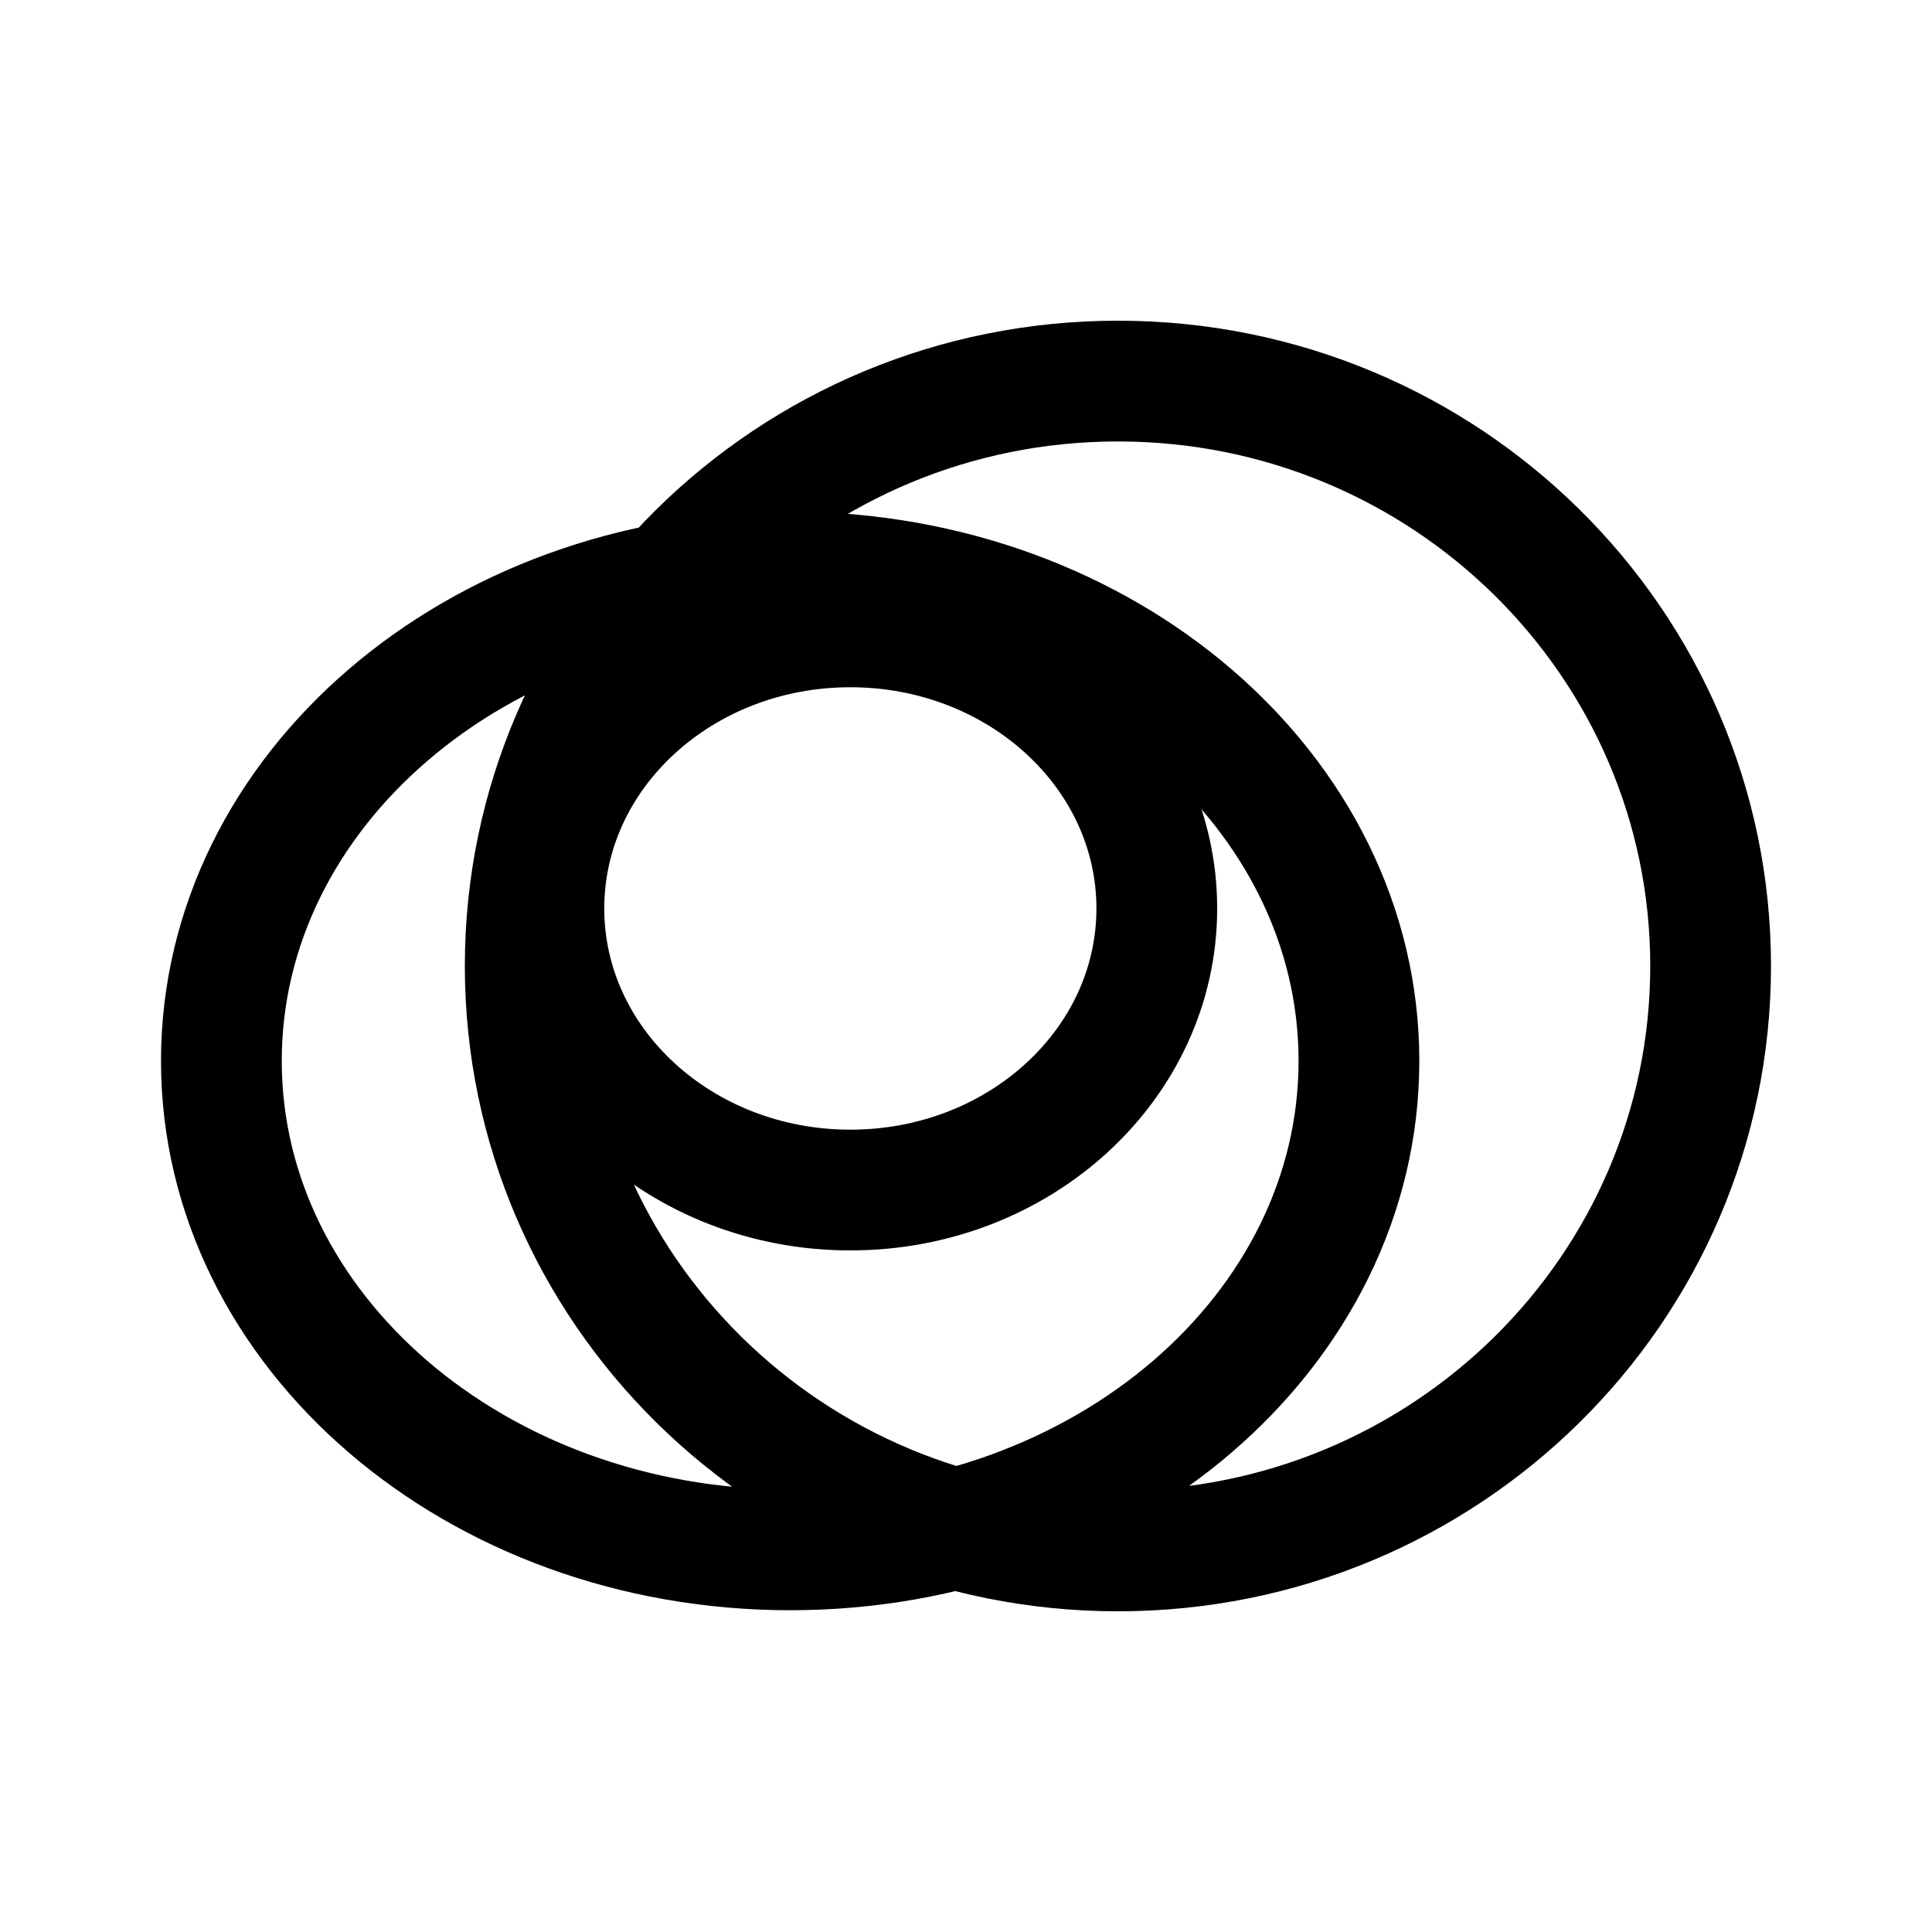
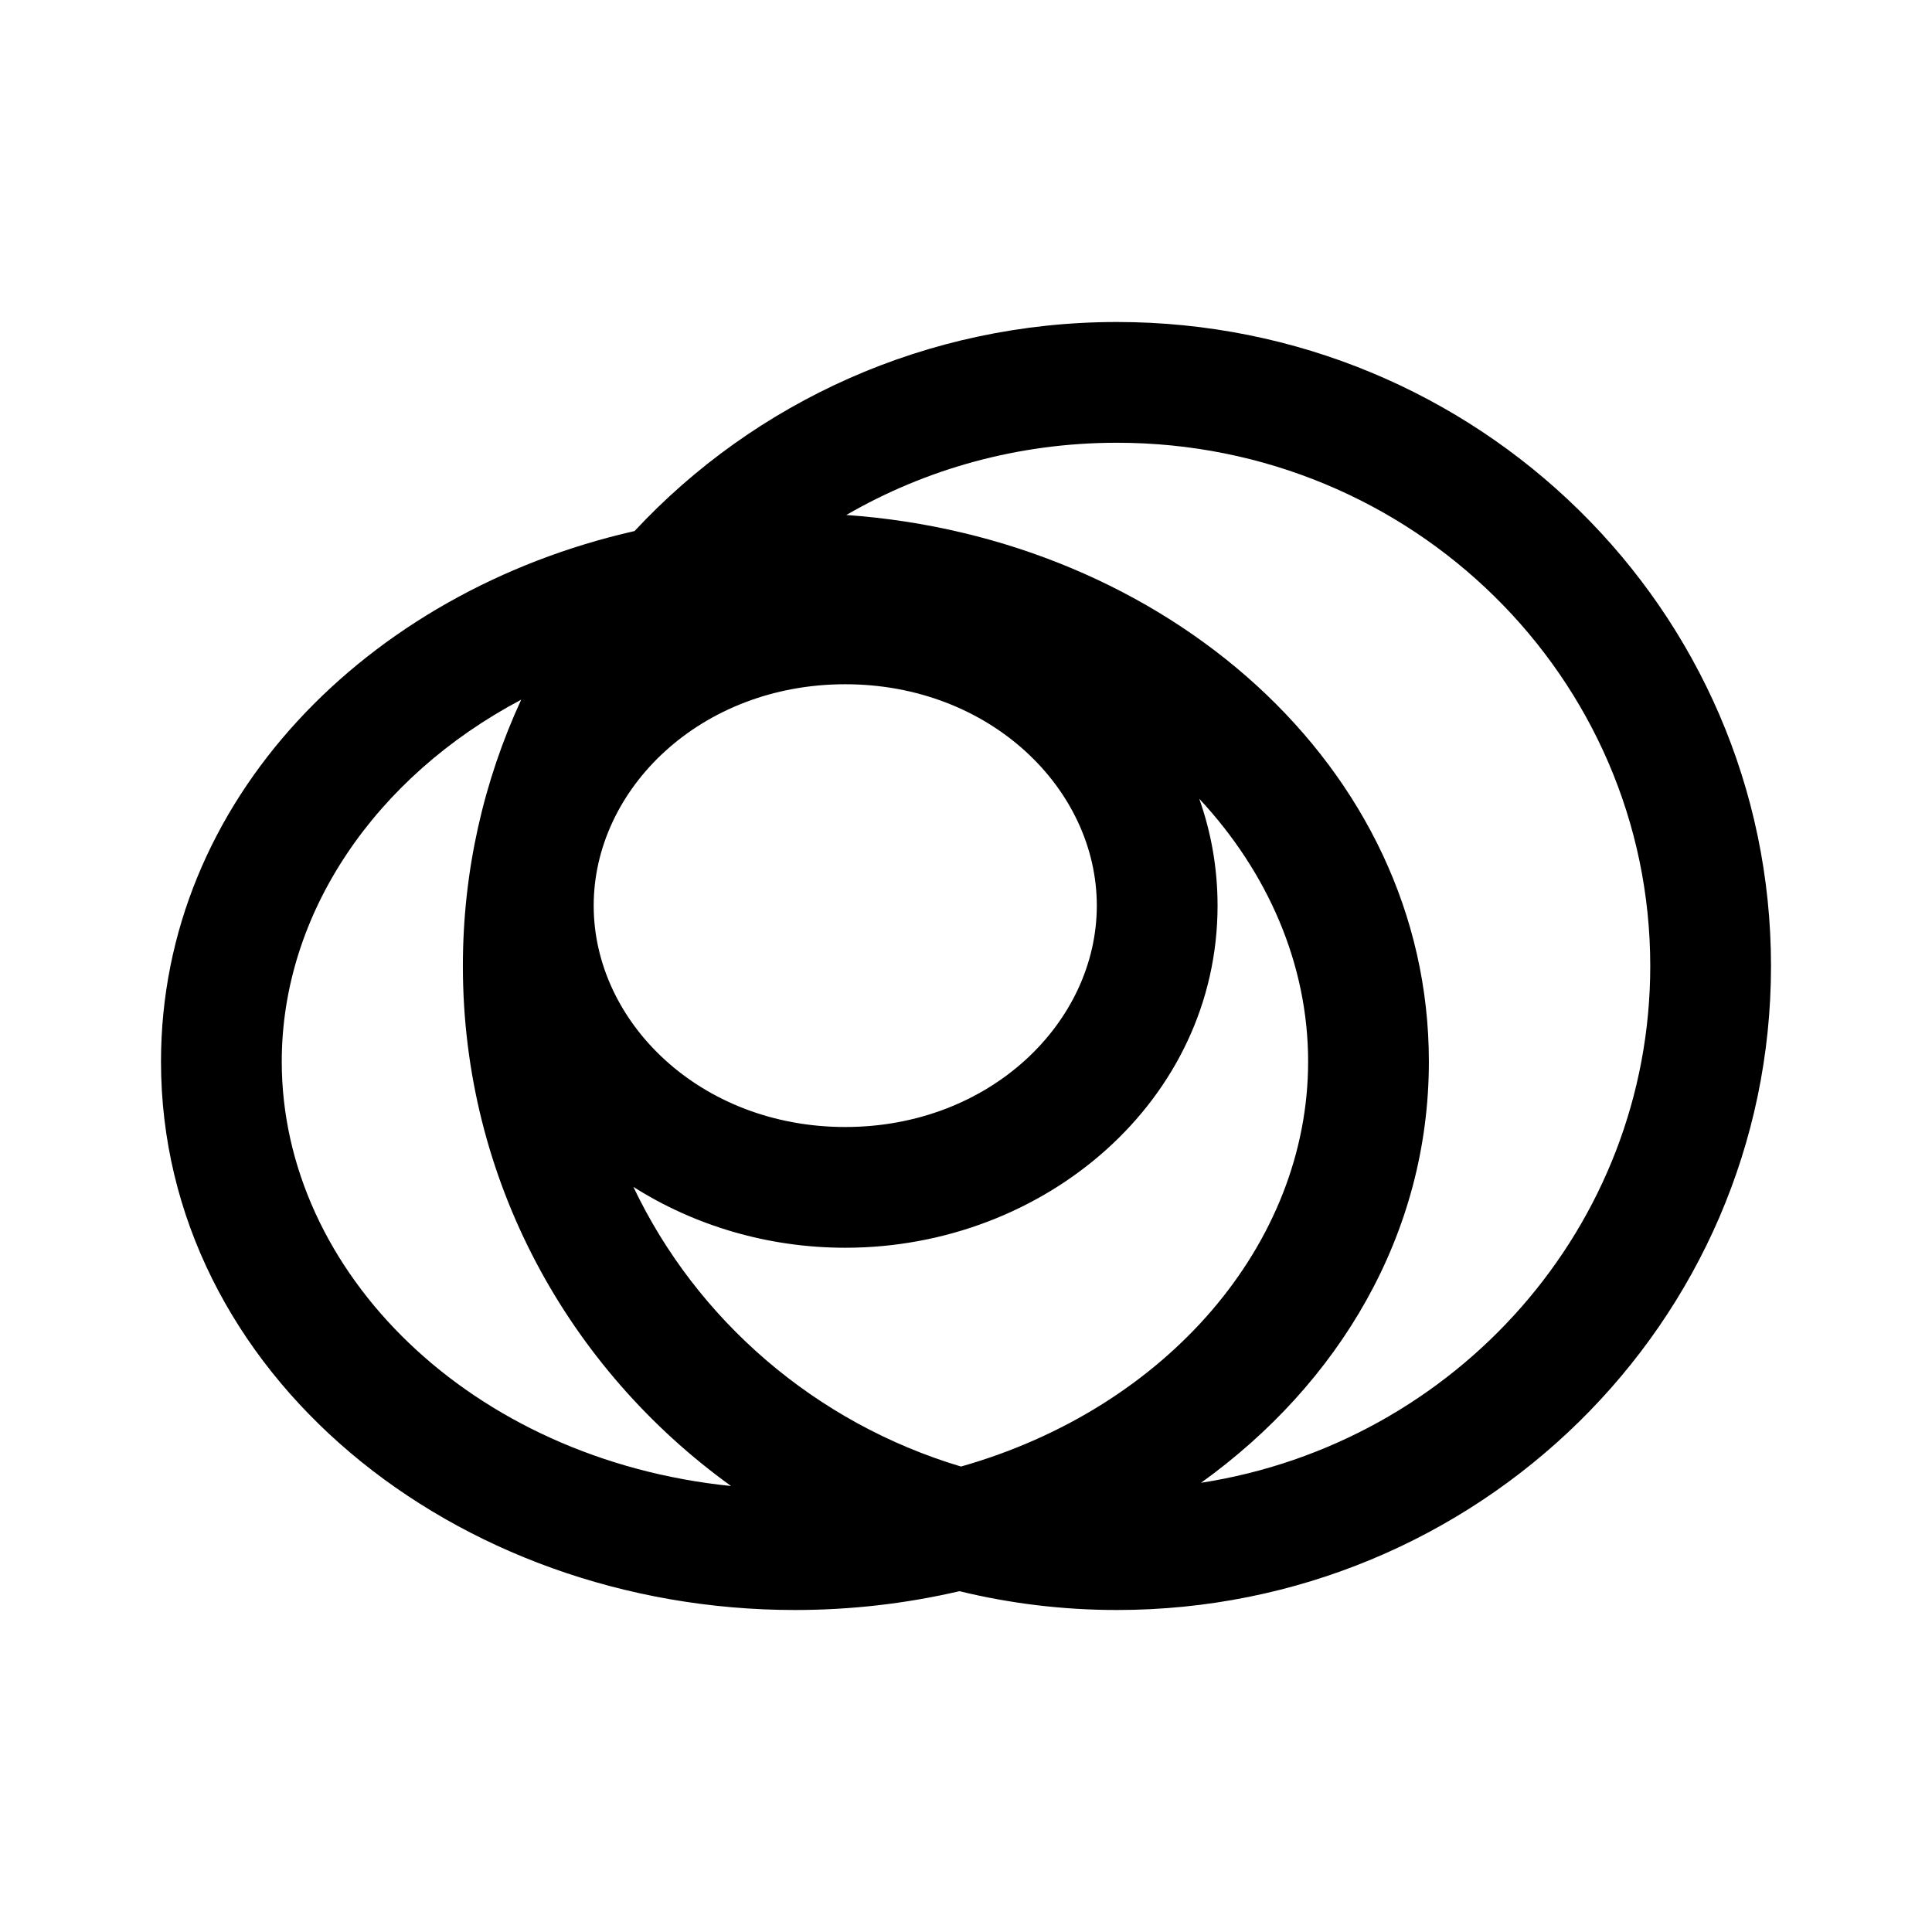
- <svg xmlns="http://www.w3.org/2000/svg" width="192" height="192" viewBox="0 0 50.8 50.8" version="1.1" id="svg8">
-   <defs id="defs2">
-     <marker orient="auto" refY="0" refX="0" id="Arrow1Lend" style="overflow:visible">
-       <path id="path844" d="M 0,0 5,-5 -12.5,0 5,5 Z" style="fill-rule:evenodd;stroke:#000000;stroke-width:1pt" transform="matrix(-0.8,0,0,-0.8,-10,0)" />
-     </marker>
-     <marker orient="auto" refY="0" refX="0" id="Arrow1Lstart" style="overflow:visible">
-       <path id="path841" d="M 0,0 5,-5 -12.5,0 5,5 Z" style="fill-rule:evenodd;stroke:#000000;stroke-width:1pt" transform="matrix(0.8,0,0,0.8,10,0)" />
-     </marker>
-     <pattern y="0" x="0" height="6" width="6" patternUnits="userSpaceOnUse" id="EMFhbasepattern" />
-     <pattern y="0" x="0" height="6" width="6" patternUnits="userSpaceOnUse" id="EMFhbasepattern-1" />
-     <pattern y="0" x="0" height="6" width="6" patternUnits="userSpaceOnUse" id="EMFhbasepattern-6" />
-     <pattern y="0" x="0" height="6" width="6" patternUnits="userSpaceOnUse" id="EMFhbasepattern-15" />
-     <pattern y="0" x="0" height="6" width="6" patternUnits="userSpaceOnUse" id="EMFhbasepattern-17" />
-     <pattern y="0" x="0" height="6" width="6" patternUnits="userSpaceOnUse" id="EMFhbasepattern-2" />
-     <pattern y="0" x="0" height="6" width="6" patternUnits="userSpaceOnUse" id="EMFhbasepattern-3" />
-     <pattern y="0" x="0" height="6" width="6" patternUnits="userSpaceOnUse" id="EMFhbasepattern-61" />
-     <pattern y="0" x="0" height="6" width="6" patternUnits="userSpaceOnUse" id="EMFhbasepattern-4" />
-     <pattern y="0" x="0" height="6" width="6" patternUnits="userSpaceOnUse" id="EMFhbasepattern-37" />
-     <pattern y="0" x="0" height="6" width="6" patternUnits="userSpaceOnUse" id="EMFhbasepattern-12" />
-     <pattern y="0" x="0" height="6" width="6" patternUnits="userSpaceOnUse" id="EMFhbasepattern-44" />
-     <pattern y="0" x="0" height="6" width="6" patternUnits="userSpaceOnUse" id="EMFhbasepattern-5" />
-     <pattern y="0" x="0" height="6" width="6" patternUnits="userSpaceOnUse" id="EMFhbasepattern-157" />
-     <pattern y="0" x="0" height="6" width="6" patternUnits="userSpaceOnUse" id="EMFhbasepattern-7" />
-     <pattern y="0" x="0" height="6" width="6" patternUnits="userSpaceOnUse" id="EMFhbasepattern-8" />
-     <pattern y="0" x="0" height="6" width="6" patternUnits="userSpaceOnUse" id="EMFhbasepattern-43" />
-     <pattern y="0" x="0" height="6" width="6" patternUnits="userSpaceOnUse" id="EMFhbasepattern-63" />
-     <pattern y="0" x="0" height="6" width="6" patternUnits="userSpaceOnUse" id="EMFhbasepattern-82" />
-     <pattern y="0" x="0" height="6" width="6" patternUnits="userSpaceOnUse" id="EMFhbasepattern-70" />
-     <pattern y="0" x="0" height="6" width="6" patternUnits="userSpaceOnUse" id="EMFhbasepattern-46" />
-     <pattern y="0" x="0" height="6" width="6" patternUnits="userSpaceOnUse" id="EMFhbasepattern-465" />
-     <pattern y="0" x="0" height="6" width="6" patternUnits="userSpaceOnUse" id="EMFhbasepattern-30" />
-     <pattern y="0" x="0" height="6" width="6" patternUnits="userSpaceOnUse" id="EMFhbasepattern-9" />
-     <pattern y="0" x="0" height="6" width="6" patternUnits="userSpaceOnUse" id="EMFhbasepattern-79" />
-     <pattern y="0" x="0" height="6" width="6" patternUnits="userSpaceOnUse" id="EMFhbasepattern-59" />
-     <pattern y="0" x="0" height="6" width="6" patternUnits="userSpaceOnUse" id="EMFhbasepattern-74" />
-     <pattern y="0" x="0" height="6" width="6" patternUnits="userSpaceOnUse" id="EMFhbasepattern-50" />
-     <pattern y="0" x="0" height="6" width="6" patternUnits="userSpaceOnUse" id="EMFhbasepattern-54" />
-     <pattern y="0" x="0" height="6" width="6" patternUnits="userSpaceOnUse" id="EMFhbasepattern-32" />
-     <pattern y="0" x="0" height="6" width="6" patternUnits="userSpaceOnUse" id="EMFhbasepattern-26" />
-     <pattern y="0" x="0" height="6" width="6" patternUnits="userSpaceOnUse" id="EMFhbasepattern-83" />
-     <pattern y="0" x="0" height="6" width="6" patternUnits="userSpaceOnUse" id="EMFhbasepattern-73" />
-     <pattern y="0" x="0" height="6" width="6" patternUnits="userSpaceOnUse" id="EMFhbasepattern-328" />
-     <pattern y="0" x="0" height="6" width="6" patternUnits="userSpaceOnUse" id="EMFhbasepattern-0" />
-     <pattern y="0" x="0" height="6" width="6" patternUnits="userSpaceOnUse" id="EMFhbasepattern-85" />
-     <pattern y="0" x="0" height="6" width="6" patternUnits="userSpaceOnUse" id="EMFhbasepattern-84" />
-     <pattern y="0" x="0" height="6" width="6" patternUnits="userSpaceOnUse" id="EMFhbasepattern-06" />
-     <pattern y="0" x="0" height="6" width="6" patternUnits="userSpaceOnUse" id="EMFhbasepattern-81" />
-     <pattern y="0" x="0" height="6" width="6" patternUnits="userSpaceOnUse" id="EMFhbasepattern-33" />
-     <pattern y="0" x="0" height="6" width="6" patternUnits="userSpaceOnUse" id="EMFhbasepattern-703" />
-     <pattern y="0" x="0" height="6" width="6" patternUnits="userSpaceOnUse" id="EMFhbasepattern-610" />
-     <pattern y="0" x="0" height="6" width="6" patternUnits="userSpaceOnUse" id="EMFhbasepattern-18" />
-     <pattern y="0" x="0" height="6" width="6" patternUnits="userSpaceOnUse" id="EMFhbasepattern-72" />
-     <pattern y="0" x="0" height="6" width="6" patternUnits="userSpaceOnUse" id="EMFhbasepattern-55" />
-     <pattern y="0" x="0" height="6" width="6" patternUnits="userSpaceOnUse" id="EMFhbasepattern-66" />
-     <pattern y="0" x="0" height="6" width="6" patternUnits="userSpaceOnUse" id="EMFhbasepattern-663" />
-     <pattern y="0" x="0" height="6" width="6" patternUnits="userSpaceOnUse" id="EMFhbasepattern-51" />
-     <pattern y="0" x="0" height="6" width="6" patternUnits="userSpaceOnUse" id="EMFhbasepattern-555" />
-     <pattern y="0" x="0" height="6" width="6" patternUnits="userSpaceOnUse" id="EMFhbasepattern-701" />
-     <pattern y="0" x="0" height="6" width="6" patternUnits="userSpaceOnUse" id="EMFhbasepattern-824" />
-     <pattern y="0" x="0" height="6" width="6" patternUnits="userSpaceOnUse" id="EMFhbasepattern-814" />
-     <pattern y="0" x="0" height="6" width="6" patternUnits="userSpaceOnUse" id="EMFhbasepattern-58" />
-     <pattern id="EMFhbasepattern-52" patternUnits="userSpaceOnUse" width="6" height="6" x="0" y="0" />
-     <pattern id="EMFhbasepattern-744" patternUnits="userSpaceOnUse" width="6" height="6" x="0" y="0" />
-     <pattern id="EMFhbasepattern-371" patternUnits="userSpaceOnUse" width="6" height="6" x="0" y="0" />
-     <pattern id="EMFhbasepattern-799" patternUnits="userSpaceOnUse" width="6" height="6" x="0" y="0" />
-     <pattern id="EMFhbasepattern-35" patternUnits="userSpaceOnUse" width="6" height="6" x="0" y="0" />
-     <pattern id="EMFhbasepattern-3289" patternUnits="userSpaceOnUse" width="6" height="6" x="0" y="0" />
-     <pattern id="EMFhbasepattern-613" patternUnits="userSpaceOnUse" width="6" height="6" x="0" y="0" />
-     <pattern id="EMFhbasepattern-39" patternUnits="userSpaceOnUse" width="6" height="6" x="0" y="0" />
-     <pattern id="EMFhbasepattern-94" patternUnits="userSpaceOnUse" width="6" height="6" x="0" y="0" />
-     <pattern id="EMFhbasepattern-21" patternUnits="userSpaceOnUse" width="6" height="6" x="0" y="0" />
-     <pattern id="EMFhbasepattern-506" patternUnits="userSpaceOnUse" width="6" height="6" x="0" y="0" />
-     <pattern id="EMFhbasepattern-88" patternUnits="userSpaceOnUse" width="6" height="6" x="0" y="0" />
-     <pattern id="EMFhbasepattern-14" patternUnits="userSpaceOnUse" width="6" height="6" x="0" y="0" />
-     <pattern id="EMFhbasepattern-323" patternUnits="userSpaceOnUse" width="6" height="6" x="0" y="0" />
-   </defs>
-   <g id="layer2">
-     <path id="path14598" style="opacity:1;fill:none;stroke:#000000;stroke-width:3.175;stroke-linecap:round;stroke-linejoin:round;stroke-miterlimit:4;stroke-dasharray:none" d="m 30.417,23.887 a 8.058,7.404 0 0 1 -8.058,7.404 8.058,7.404 0 0 1 -8.058,-7.404 8.058,7.404 0 0 1 8.058,-7.404 8.058,7.404 0 0 1 8.058,7.404 z m 14.562,1.513 A 15.585,15.38 0 0 1 29.395,40.78 15.585,15.38 0 0 1 13.81,25.4 15.585,15.38 0 0 1 29.395,10.02 15.585,15.38 0 0 1 44.979,25.4 Z m -9.247,2.495 A 14.956,12.857 0 0 1 20.777,40.752 14.956,12.857 0 0 1 5.821,27.895 14.956,12.857 0 0 1 20.777,15.039 14.956,12.857 0 0 1 35.732,27.895 Z" />
-   </g>
+ <svg xmlns="http://www.w3.org/2000/svg" width="192" height="192" viewBox="0 0 192 192" fill="none">
+   <path fill-rule="evenodd" clip-rule="evenodd" d="M111 44C101.169 44 91.98 46.62 84.106 51.179C115.728 53.404 142 76.098 142 105.5C142 122.642 133.07 137.504 119.356 147.359C144.724 143.422 164 121.85 164 96C164 67.377 140.368 44 111 44ZM111 32C92.057 32 74.962 39.995 63.063 52.775C36.492 58.798 16 79.533 16 105.5C16 136.472 45.151 160 79 160C84.616 160 90.103 159.352 95.349 158.13C100.365 159.352 105.607 160 111 160C146.801 160 176 131.443 176 96C176 60.557 146.801 32 111 32ZM28 105.5C28 126.425 46.765 145.036 72.653 147.679C56.511 136.052 46 117.265 46 96C46 86.551 48.075 77.592 51.797 69.533C37.282 77.21 28 90.782 28 105.5ZM62.944 117.951C69.235 131.185 81.04 141.415 95.502 145.744C116 139.922 130 123.574 130 105.5C130 95.855 126.013 86.701 119.179 79.376C120.358 82.695 121 86.26 121 90C121 109.338 103.845 124 84 124C76.293 124 68.992 121.789 62.944 117.951ZM59 90C59 78.41 69.604 68 84 68C98.396 68 109 78.41 109 90C109 101.59 98.396 112 84 112C69.604 112 59 101.59 59 90Z" fill="black" />
</svg>
